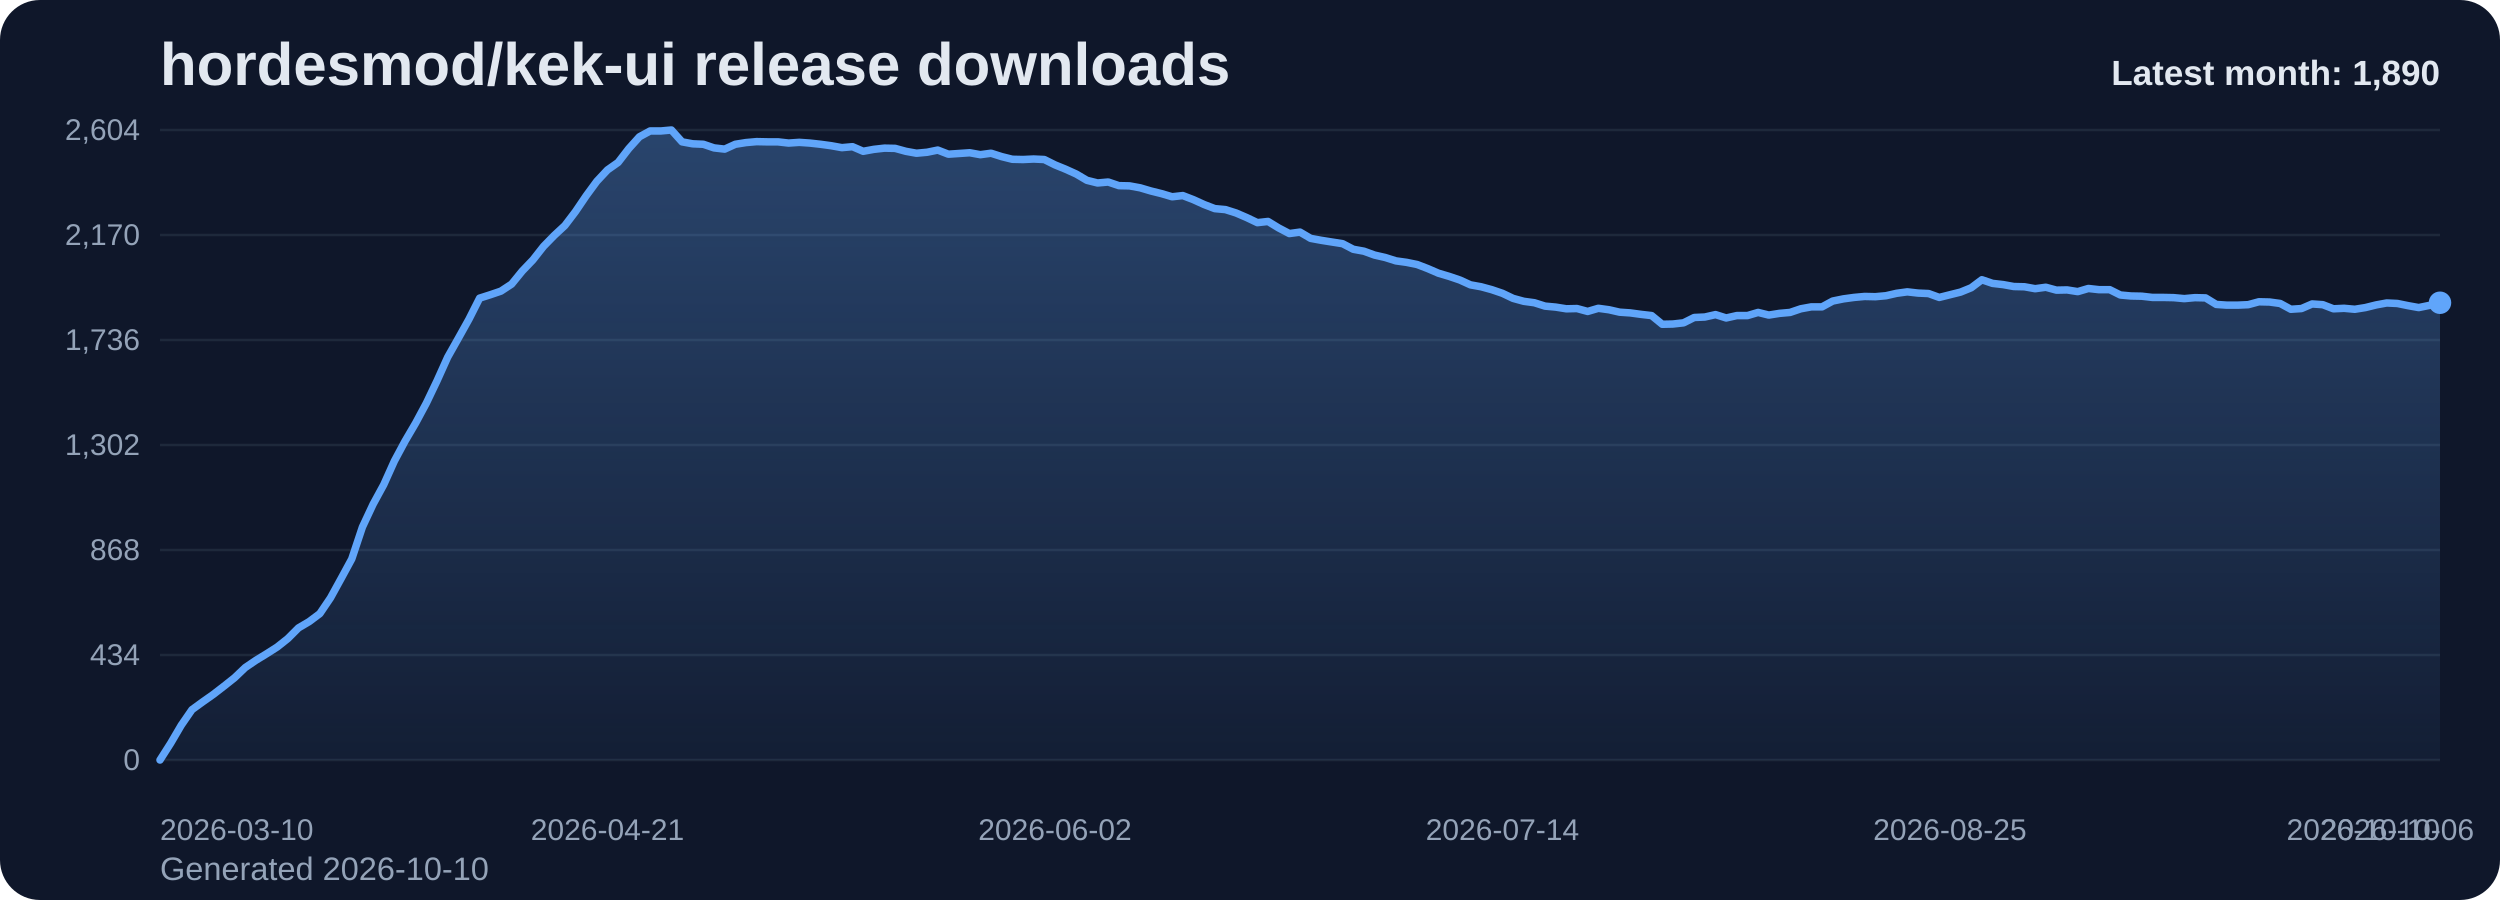
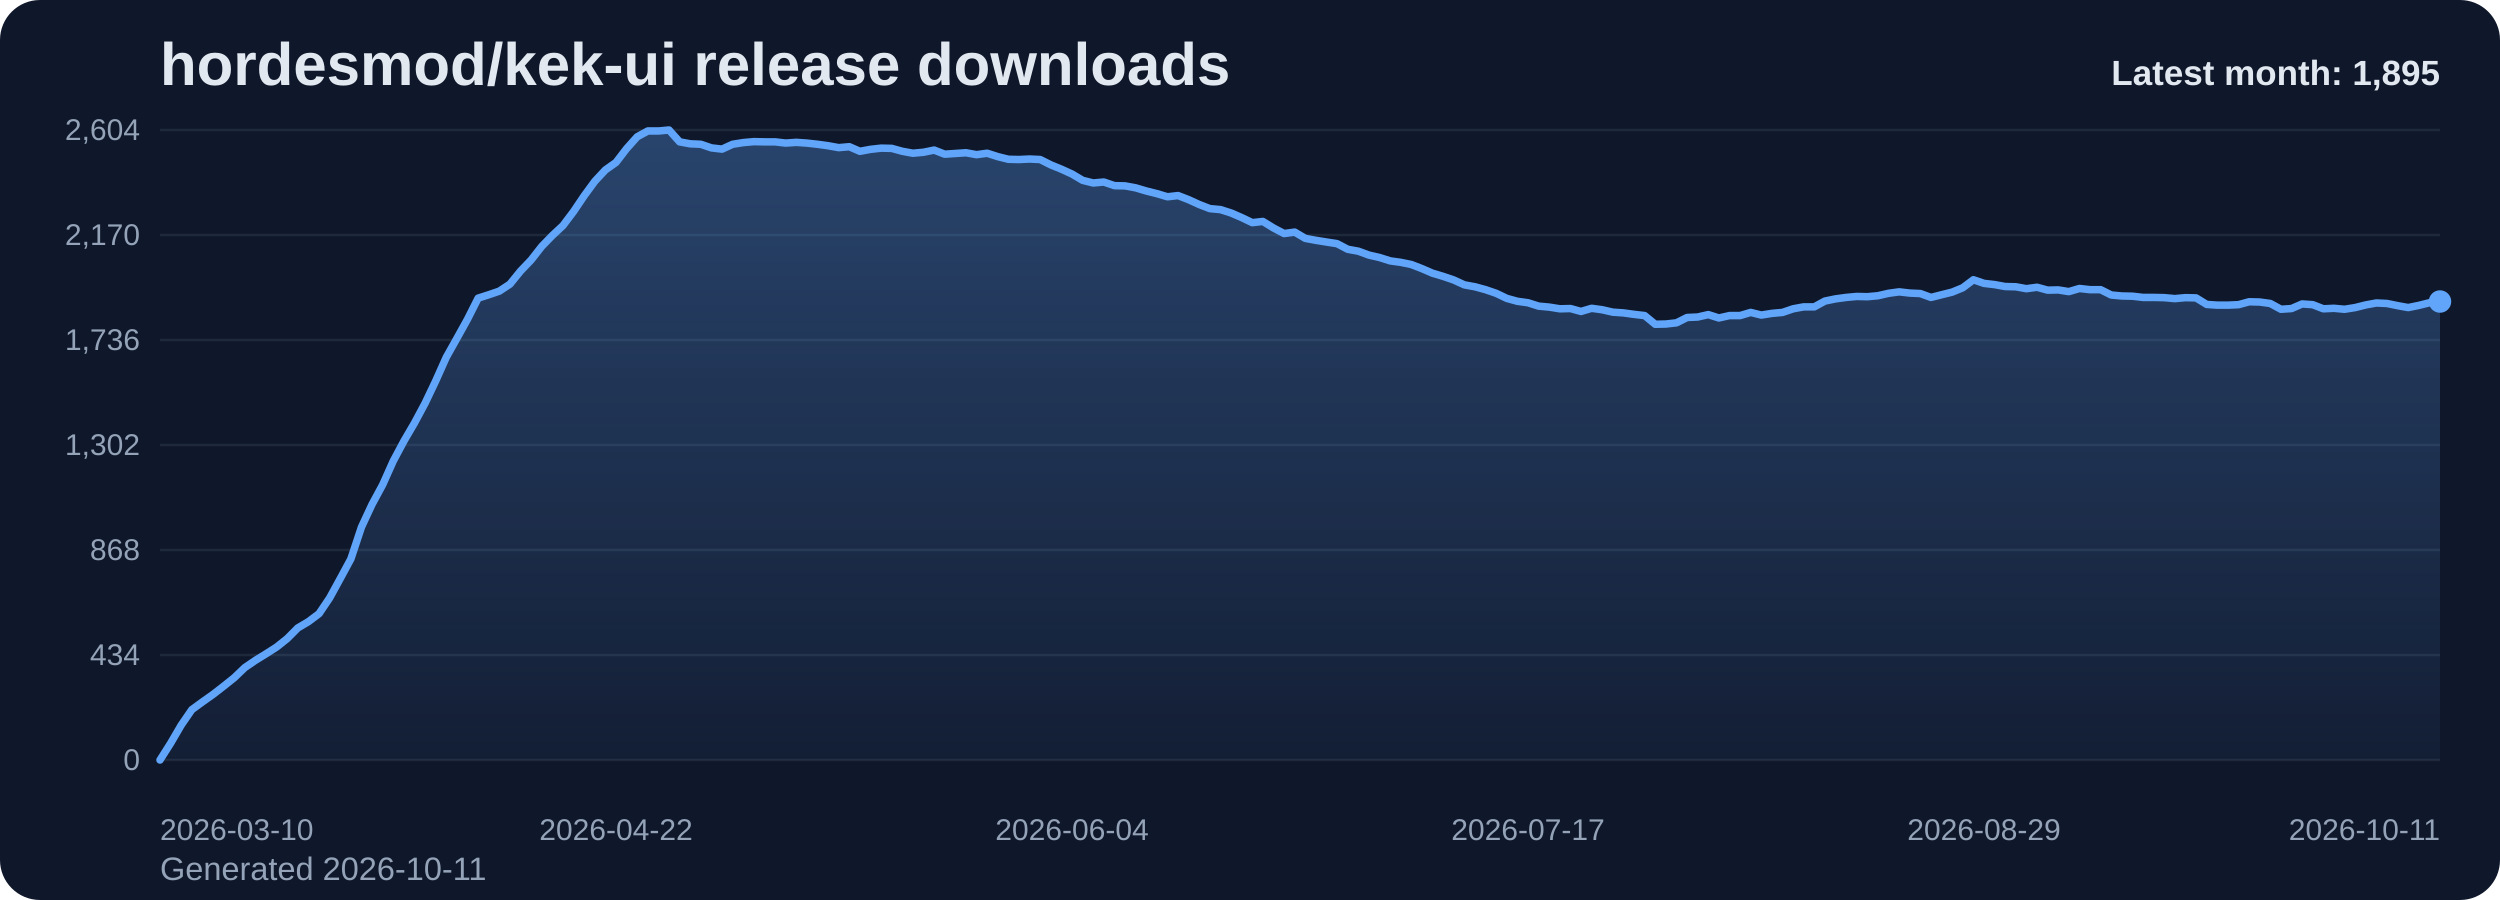
<svg xmlns="http://www.w3.org/2000/svg" viewBox="0 0 1000 360" role="img" aria-label="hordesmod/kek-ui release downloads chart">
  <defs>
    <linearGradient id="fill-monthly-slate" x1="0" y1="0" x2="0" y2="1">
      <stop offset="0%" stop-color="#60a5fa" stop-opacity="0.32" />
      <stop offset="100%" stop-color="#60a5fa" stop-opacity="0.05" />
    </linearGradient>
    <style>
      .bg { fill: #0f172a; }
      .title { font: 700 24px Arial, sans-serif; fill: #e2e8f0; }
      .sub { font: 400 13px Arial, sans-serif; fill: #94a3b8; }
      .grid { stroke: #1e293b; stroke-width: 1; }
      .axis { font: 400 12px Arial, sans-serif; fill: #94a3b8; }
      .line { fill: none; stroke: #60a5fa; stroke-width: 3; stroke-linecap: round; stroke-linejoin: round; }
      .dot { fill: #60a5fa; }
      .value { font: 600 11px Arial, sans-serif; fill: #cbd5e1; }
      .latest { font: 700 14px Arial, sans-serif; fill: #e2e8f0; }
    </style>
  </defs>
  <rect class="bg" x="0" y="0" width="1000" height="360" rx="16" />
  <text class="title" x="64" y="34">hordesmod/kek-ui release downloads</text>
-   <text class="sub" x="64" y="352">Generated 2026-10-10</text>
+   <text class="sub" x="64" y="352">Generated 2026-10-11</text>
  <line x1="64" y1="52.00" x2="976" y2="52.00" class="grid" />
  <text x="56" y="56.00" text-anchor="end" class="axis">2,604</text>
  <line x1="64" y1="94.00" x2="976" y2="94.00" class="grid" />
  <text x="56" y="98.00" text-anchor="end" class="axis">2,170</text>
  <line x1="64" y1="136.00" x2="976" y2="136.00" class="grid" />
  <text x="56" y="140.00" text-anchor="end" class="axis">1,736</text>
  <line x1="64" y1="178.00" x2="976" y2="178.00" class="grid" />
  <text x="56" y="182.00" text-anchor="end" class="axis">1,302</text>
  <line x1="64" y1="220.00" x2="976" y2="220.00" class="grid" />
  <text x="56" y="224.00" text-anchor="end" class="axis">868</text>
  <line x1="64" y1="262.00" x2="976" y2="262.00" class="grid" />
  <text x="56" y="266.00" text-anchor="end" class="axis">434</text>
  <line x1="64" y1="304.00" x2="976" y2="304.00" class="grid" />
  <text x="56" y="308.00" text-anchor="end" class="axis">0</text>
-   <path d="M 64.00 304 L 64.00 304.00 L 68.26 297.32 L 72.52 290.06 L 76.79 283.87 L 81.05 280.77 L 85.31 277.77 L 89.57 274.48 L 93.83 271.10 L 98.09 267.03 L 102.36 264.13 L 106.62 261.52 L 110.88 258.81 L 115.14 255.42 L 119.40 251.16 L 123.66 248.65 L 127.93 245.45 L 132.19 239.16 L 136.45 231.42 L 140.71 223.58 L 144.97 210.81 L 149.23 201.71 L 153.50 193.87 L 157.76 184.39 L 162.02 176.45 L 166.28 169.19 L 170.54 161.26 L 174.80 152.35 L 179.07 142.87 L 183.33 135.32 L 187.59 127.68 L 191.85 119.26 L 196.11 117.90 L 200.37 116.45 L 204.64 113.65 L 208.90 108.42 L 213.16 103.97 L 217.42 98.55 L 221.68 94.19 L 225.94 90.23 L 230.21 84.61 L 234.47 78.32 L 238.73 72.52 L 242.99 67.97 L 247.25 64.97 L 251.51 59.45 L 255.78 54.71 L 260.04 52.39 L 264.30 52.39 L 268.56 52.00 L 272.82 56.74 L 277.08 57.52 L 281.35 57.71 L 285.61 59.16 L 289.87 59.65 L 294.13 57.71 L 298.39 57.03 L 302.65 56.65 L 306.92 56.74 L 311.18 56.74 L 315.44 57.23 L 319.70 56.94 L 323.96 57.23 L 328.22 57.71 L 332.49 58.29 L 336.75 59.06 L 341.01 58.68 L 345.27 60.52 L 349.53 59.74 L 353.79 59.26 L 358.06 59.35 L 362.32 60.52 L 366.58 61.29 L 370.84 60.90 L 375.10 60.03 L 379.36 61.68 L 383.63 61.39 L 387.89 61.10 L 392.15 61.87 L 396.41 61.29 L 400.67 62.65 L 404.93 63.71 L 409.20 63.81 L 413.46 63.61 L 417.72 63.81 L 421.98 65.94 L 426.24 67.68 L 430.50 69.61 L 434.77 72.13 L 439.03 73.19 L 443.29 72.81 L 447.55 74.26 L 451.81 74.35 L 456.07 75.13 L 460.34 76.39 L 464.60 77.45 L 468.86 78.71 L 473.12 78.23 L 477.38 79.87 L 481.64 81.81 L 485.91 83.45 L 490.17 83.84 L 494.43 85.19 L 498.69 87.03 L 502.95 89.06 L 507.21 88.58 L 511.48 91.19 L 515.74 93.42 L 520.00 92.84 L 524.26 95.35 L 528.52 96.13 L 532.79 96.81 L 537.05 97.48 L 541.31 99.71 L 545.57 100.48 L 549.83 102.03 L 554.09 103.00 L 558.36 104.35 L 562.62 104.94 L 566.88 105.81 L 571.14 107.45 L 575.40 109.29 L 579.66 110.55 L 583.93 112.00 L 588.19 113.94 L 592.45 114.71 L 596.71 115.87 L 600.97 117.32 L 605.23 119.35 L 609.50 120.52 L 613.76 121.10 L 618.02 122.45 L 622.28 122.84 L 626.54 123.52 L 630.80 123.42 L 635.07 124.58 L 639.33 123.32 L 643.59 123.90 L 647.85 124.87 L 652.11 125.16 L 656.37 125.74 L 660.64 126.23 L 664.90 129.71 L 669.16 129.61 L 673.42 129.13 L 677.68 127.00 L 681.94 126.81 L 686.21 125.84 L 690.47 127.19 L 694.73 126.23 L 698.99 126.23 L 703.25 124.97 L 707.51 126.03 L 711.78 125.35 L 716.04 124.97 L 720.30 123.52 L 724.56 122.74 L 728.82 122.74 L 733.08 120.42 L 737.35 119.55 L 741.61 118.97 L 745.87 118.58 L 750.13 118.68 L 754.39 118.29 L 758.65 117.32 L 762.92 116.74 L 767.18 117.23 L 771.44 117.42 L 775.70 118.97 L 779.96 117.90 L 784.22 116.84 L 788.49 115.10 L 792.75 111.90 L 797.01 113.35 L 801.27 113.84 L 805.53 114.61 L 809.79 114.71 L 814.06 115.48 L 818.32 114.90 L 822.58 116.06 L 826.84 115.97 L 831.10 116.65 L 835.36 115.39 L 839.63 115.87 L 843.89 115.87 L 848.15 118.00 L 852.41 118.39 L 856.67 118.48 L 860.93 118.97 L 865.20 118.97 L 869.46 119.06 L 873.72 119.45 L 877.98 119.06 L 882.24 119.16 L 886.50 121.77 L 890.77 122.06 L 895.03 122.06 L 899.29 121.87 L 903.55 120.71 L 907.81 120.81 L 912.07 121.39 L 916.34 123.71 L 920.60 123.42 L 924.86 121.58 L 929.12 121.87 L 933.38 123.52 L 937.64 123.32 L 941.91 123.71 L 946.17 123.03 L 950.43 121.97 L 954.69 121.19 L 958.95 121.39 L 963.21 122.26 L 967.48 123.03 L 971.74 122.16 L 976.00 121.10 L 976.00 304 Z" fill="url(#fill-monthly-slate)" />
-   <polyline class="line" points="64.00,304.00 68.26,297.32 72.52,290.06 76.79,283.87 81.05,280.77 85.31,277.77 89.57,274.48 93.83,271.10 98.09,267.03 102.36,264.13 106.62,261.52 110.88,258.81 115.14,255.42 119.40,251.16 123.66,248.65 127.93,245.45 132.19,239.16 136.45,231.42 140.71,223.58 144.97,210.81 149.23,201.71 153.50,193.87 157.76,184.39 162.02,176.45 166.28,169.19 170.54,161.26 174.80,152.35 179.07,142.87 183.33,135.32 187.59,127.68 191.85,119.26 196.11,117.90 200.37,116.45 204.64,113.65 208.90,108.42 213.16,103.97 217.42,98.55 221.68,94.19 225.94,90.23 230.21,84.61 234.47,78.32 238.73,72.52 242.99,67.97 247.25,64.97 251.51,59.45 255.78,54.71 260.04,52.39 264.30,52.39 268.56,52.00 272.82,56.74 277.08,57.52 281.35,57.71 285.61,59.16 289.87,59.65 294.13,57.71 298.39,57.03 302.65,56.65 306.92,56.74 311.18,56.74 315.44,57.23 319.70,56.94 323.96,57.23 328.22,57.71 332.49,58.29 336.75,59.06 341.01,58.68 345.27,60.52 349.53,59.74 353.79,59.26 358.06,59.35 362.32,60.52 366.58,61.29 370.84,60.90 375.10,60.03 379.36,61.68 383.63,61.39 387.89,61.10 392.15,61.87 396.41,61.29 400.67,62.65 404.93,63.71 409.20,63.81 413.46,63.61 417.72,63.81 421.98,65.94 426.24,67.68 430.50,69.61 434.77,72.13 439.03,73.19 443.29,72.81 447.55,74.26 451.81,74.35 456.07,75.13 460.34,76.39 464.60,77.45 468.86,78.71 473.12,78.23 477.38,79.87 481.64,81.81 485.91,83.45 490.17,83.84 494.43,85.19 498.69,87.03 502.95,89.06 507.21,88.58 511.48,91.19 515.74,93.42 520.00,92.84 524.26,95.35 528.52,96.13 532.79,96.81 537.05,97.48 541.31,99.71 545.57,100.48 549.83,102.03 554.09,103.00 558.36,104.35 562.62,104.94 566.88,105.81 571.14,107.45 575.40,109.29 579.66,110.55 583.93,112.00 588.19,113.94 592.45,114.71 596.71,115.87 600.97,117.32 605.23,119.35 609.50,120.52 613.76,121.10 618.02,122.45 622.28,122.84 626.54,123.52 630.80,123.42 635.07,124.58 639.33,123.32 643.59,123.90 647.85,124.87 652.11,125.16 656.37,125.74 660.64,126.23 664.90,129.71 669.16,129.61 673.42,129.13 677.68,127.00 681.94,126.81 686.21,125.84 690.47,127.19 694.73,126.23 698.99,126.23 703.25,124.97 707.51,126.03 711.78,125.35 716.04,124.97 720.30,123.52 724.56,122.74 728.82,122.74 733.08,120.42 737.35,119.55 741.61,118.97 745.87,118.58 750.13,118.68 754.39,118.29 758.65,117.32 762.92,116.74 767.18,117.23 771.44,117.42 775.70,118.97 779.96,117.90 784.22,116.84 788.49,115.10 792.75,111.90 797.01,113.35 801.27,113.84 805.53,114.61 809.79,114.71 814.06,115.48 818.32,114.90 822.58,116.06 826.84,115.97 831.10,116.65 835.36,115.39 839.63,115.87 843.89,115.87 848.15,118.00 852.41,118.39 856.67,118.48 860.93,118.97 865.20,118.97 869.46,119.06 873.72,119.45 877.98,119.06 882.24,119.16 886.50,121.77 890.77,122.06 895.03,122.06 899.29,121.87 903.55,120.71 907.81,120.81 912.07,121.39 916.34,123.71 920.60,123.42 924.86,121.58 929.12,121.87 933.38,123.52 937.64,123.32 941.91,123.71 946.17,123.03 950.43,121.97 954.69,121.19 958.95,121.39 963.21,122.26 967.48,123.03 971.74,122.16 976.00,121.10" />
-   <circle class="dot" cx="976.00" cy="121.10" r="4.5" />
+   <path d="M 64.00 304 L 64.00 304.00 L 68.24 297.32 L 72.48 290.06 L 76.73 283.87 L 80.97 280.77 L 85.21 277.77 L 89.45 274.48 L 93.69 271.10 L 97.93 267.03 L 102.18 264.13 L 106.42 261.52 L 110.66 258.81 L 114.90 255.42 L 119.14 251.16 L 123.39 248.65 L 127.63 245.45 L 131.87 239.16 L 136.11 231.42 L 140.35 223.58 L 144.60 210.81 L 148.84 201.71 L 153.08 193.87 L 157.32 184.39 L 161.56 176.45 L 165.80 169.19 L 170.05 161.26 L 174.29 152.35 L 178.53 142.87 L 182.77 135.32 L 187.01 127.68 L 191.26 119.26 L 195.50 117.90 L 199.74 116.45 L 203.98 113.65 L 208.22 108.42 L 212.47 103.97 L 216.71 98.55 L 220.95 94.19 L 225.19 90.23 L 229.43 84.61 L 233.67 78.32 L 237.92 72.52 L 242.16 67.97 L 246.40 64.97 L 250.64 59.45 L 254.88 54.71 L 259.13 52.39 L 263.37 52.39 L 267.61 52.00 L 271.85 56.74 L 276.09 57.52 L 280.33 57.71 L 284.58 59.16 L 288.82 59.65 L 293.06 57.71 L 297.30 57.03 L 301.54 56.65 L 305.79 56.74 L 310.03 56.74 L 314.27 57.23 L 318.51 56.94 L 322.75 57.23 L 327.00 57.71 L 331.24 58.29 L 335.48 59.06 L 339.72 58.68 L 343.96 60.52 L 348.20 59.74 L 352.45 59.26 L 356.69 59.35 L 360.93 60.52 L 365.17 61.29 L 369.41 60.90 L 373.66 60.03 L 377.90 61.68 L 382.14 61.39 L 386.38 61.10 L 390.62 61.87 L 394.87 61.29 L 399.11 62.65 L 403.35 63.71 L 407.59 63.81 L 411.83 63.61 L 416.07 63.81 L 420.32 65.94 L 424.56 67.68 L 428.80 69.61 L 433.04 72.13 L 437.28 73.19 L 441.53 72.81 L 445.77 74.26 L 450.01 74.35 L 454.25 75.13 L 458.49 76.39 L 462.73 77.45 L 466.98 78.71 L 471.22 78.23 L 475.46 79.87 L 479.70 81.81 L 483.94 83.45 L 488.19 83.84 L 492.43 85.19 L 496.67 87.03 L 500.91 89.06 L 505.15 88.58 L 509.40 91.19 L 513.64 93.42 L 517.88 92.84 L 522.12 95.35 L 526.36 96.13 L 530.60 96.81 L 534.85 97.48 L 539.09 99.71 L 543.33 100.48 L 547.57 102.03 L 551.81 103.00 L 556.06 104.35 L 560.30 104.94 L 564.54 105.81 L 568.78 107.45 L 573.02 109.29 L 577.27 110.55 L 581.51 112.00 L 585.75 113.94 L 589.99 114.71 L 594.23 115.87 L 598.47 117.32 L 602.72 119.35 L 606.96 120.52 L 611.20 121.10 L 615.44 122.45 L 619.68 122.84 L 623.93 123.52 L 628.17 123.42 L 632.41 124.58 L 636.65 123.32 L 640.89 123.90 L 645.13 124.87 L 649.38 125.16 L 653.62 125.74 L 657.86 126.23 L 662.10 129.71 L 666.34 129.61 L 670.59 129.13 L 674.83 127.00 L 679.07 126.81 L 683.31 125.84 L 687.55 127.19 L 691.80 126.23 L 696.04 126.23 L 700.28 124.97 L 704.52 126.03 L 708.76 125.35 L 713.00 124.97 L 717.25 123.52 L 721.49 122.74 L 725.73 122.74 L 729.97 120.42 L 734.21 119.55 L 738.46 118.97 L 742.70 118.58 L 746.94 118.68 L 751.18 118.29 L 755.42 117.32 L 759.67 116.74 L 763.91 117.23 L 768.15 117.42 L 772.39 118.97 L 776.63 117.90 L 780.87 116.84 L 785.12 115.10 L 789.36 111.90 L 793.60 113.35 L 797.84 113.84 L 802.08 114.61 L 806.33 114.71 L 810.57 115.48 L 814.81 114.90 L 819.05 116.06 L 823.29 115.97 L 827.53 116.65 L 831.78 115.39 L 836.02 115.87 L 840.26 115.87 L 844.50 118.00 L 848.74 118.39 L 852.99 118.48 L 857.23 118.97 L 861.47 118.97 L 865.71 119.06 L 869.95 119.45 L 874.20 119.06 L 878.44 119.16 L 882.68 121.77 L 886.92 122.06 L 891.16 122.06 L 895.40 121.87 L 899.65 120.71 L 903.89 120.81 L 908.13 121.39 L 912.37 123.71 L 916.61 123.42 L 920.86 121.58 L 925.10 121.87 L 929.34 123.52 L 933.58 123.32 L 937.82 123.71 L 942.07 123.03 L 946.31 121.97 L 950.55 121.19 L 954.79 121.39 L 959.03 122.26 L 963.27 123.03 L 967.52 122.16 L 971.76 121.10 L 976.00 120.61 L 976.00 304 Z" fill="url(#fill-monthly-slate)" />
+   <polyline class="line" points="64.00,304.00 68.24,297.32 72.48,290.06 76.73,283.87 80.97,280.77 85.21,277.77 89.45,274.48 93.69,271.10 97.93,267.03 102.18,264.13 106.42,261.52 110.66,258.81 114.90,255.42 119.14,251.16 123.39,248.65 127.63,245.45 131.87,239.16 136.11,231.42 140.35,223.58 144.60,210.81 148.84,201.71 153.08,193.87 157.32,184.39 161.56,176.45 165.80,169.19 170.05,161.26 174.29,152.35 178.53,142.87 182.77,135.32 187.01,127.68 191.26,119.26 195.50,117.90 199.74,116.45 203.98,113.65 208.22,108.42 212.47,103.97 216.71,98.55 220.95,94.19 225.19,90.23 229.43,84.61 233.67,78.32 237.92,72.52 242.16,67.97 246.40,64.97 250.64,59.45 254.88,54.71 259.13,52.39 263.37,52.39 267.61,52.00 271.85,56.74 276.09,57.52 280.33,57.71 284.58,59.16 288.82,59.65 293.06,57.71 297.30,57.03 301.54,56.65 305.79,56.74 310.03,56.74 314.27,57.23 318.51,56.94 322.75,57.23 327.00,57.71 331.24,58.29 335.48,59.06 339.72,58.68 343.96,60.52 348.20,59.74 352.45,59.26 356.69,59.35 360.93,60.52 365.17,61.29 369.41,60.90 373.66,60.03 377.90,61.68 382.14,61.39 386.38,61.10 390.62,61.87 394.87,61.29 399.11,62.65 403.35,63.71 407.59,63.81 411.83,63.61 416.07,63.81 420.32,65.94 424.56,67.68 428.80,69.61 433.04,72.13 437.28,73.19 441.53,72.81 445.77,74.26 450.01,74.35 454.25,75.13 458.49,76.39 462.73,77.45 466.98,78.71 471.22,78.23 475.46,79.87 479.70,81.81 483.94,83.45 488.19,83.84 492.43,85.19 496.67,87.03 500.91,89.06 505.15,88.58 509.40,91.19 513.64,93.42 517.88,92.84 522.12,95.35 526.36,96.13 530.60,96.81 534.85,97.48 539.09,99.71 543.33,100.48 547.57,102.03 551.81,103.00 556.06,104.35 560.30,104.94 564.54,105.81 568.78,107.45 573.02,109.29 577.27,110.55 581.51,112.00 585.75,113.94 589.99,114.71 594.23,115.87 598.47,117.32 602.72,119.35 606.96,120.52 611.20,121.10 615.44,122.45 619.68,122.84 623.93,123.52 628.17,123.42 632.41,124.58 636.65,123.32 640.89,123.90 645.13,124.87 649.38,125.16 653.62,125.74 657.86,126.23 662.10,129.71 666.34,129.61 670.59,129.13 674.83,127.00 679.07,126.81 683.31,125.84 687.55,127.19 691.80,126.23 696.04,126.23 700.28,124.97 704.52,126.03 708.76,125.35 713.00,124.97 717.25,123.52 721.49,122.74 725.73,122.74 729.97,120.42 734.21,119.55 738.46,118.97 742.70,118.58 746.94,118.68 751.18,118.29 755.42,117.32 759.67,116.74 763.91,117.23 768.15,117.42 772.39,118.97 776.63,117.90 780.87,116.84 785.12,115.10 789.36,111.90 793.60,113.35 797.84,113.84 802.08,114.61 806.33,114.71 810.57,115.48 814.81,114.90 819.05,116.06 823.29,115.97 827.53,116.65 831.78,115.39 836.02,115.87 840.26,115.87 844.50,118.00 848.74,118.39 852.99,118.48 857.23,118.97 861.47,118.97 865.71,119.06 869.95,119.45 874.20,119.06 878.44,119.16 882.68,121.77 886.92,122.06 891.16,122.06 895.40,121.87 899.65,120.71 903.89,120.81 908.13,121.39 912.37,123.71 916.61,123.42 920.86,121.58 925.10,121.87 929.34,123.52 933.58,123.32 937.82,123.71 942.07,123.03 946.31,121.97 950.55,121.19 954.79,121.39 959.03,122.26 963.27,123.03 967.52,122.16 971.76,121.10 976.00,120.61" />
+   <circle class="dot" cx="976.00" cy="120.61" r="4.5" />
  <text class="axis" x="64.00" y="336" text-anchor="start">2026-03-10</text>
-   <text class="axis" x="242.99" y="336" text-anchor="middle">2026-04-21</text>
-   <text class="axis" x="421.98" y="336" text-anchor="middle">2026-06-02</text>
-   <text class="axis" x="600.97" y="336" text-anchor="middle">2026-07-14</text>
-   <text class="axis" x="779.96" y="336" text-anchor="middle">2026-08-25</text>
-   <text class="axis" x="958.95" y="336" text-anchor="middle">2026-10-06</text>
-   <text class="axis" x="976.00" y="336" text-anchor="end">2026-10-10</text>
-   <text class="latest" x="976" y="34" text-anchor="end">Latest month: 1,890</text>
+   <text class="axis" x="246.40" y="336" text-anchor="middle">2026-04-22</text>
+   <text class="axis" x="428.80" y="336" text-anchor="middle">2026-06-04</text>
+   <text class="axis" x="611.20" y="336" text-anchor="middle">2026-07-17</text>
+   <text class="axis" x="793.60" y="336" text-anchor="middle">2026-08-29</text>
+   <text class="axis" x="976.00" y="336" text-anchor="end">2026-10-11</text>
+   <text class="latest" x="976" y="34" text-anchor="end">Latest month: 1,895</text>
</svg>
